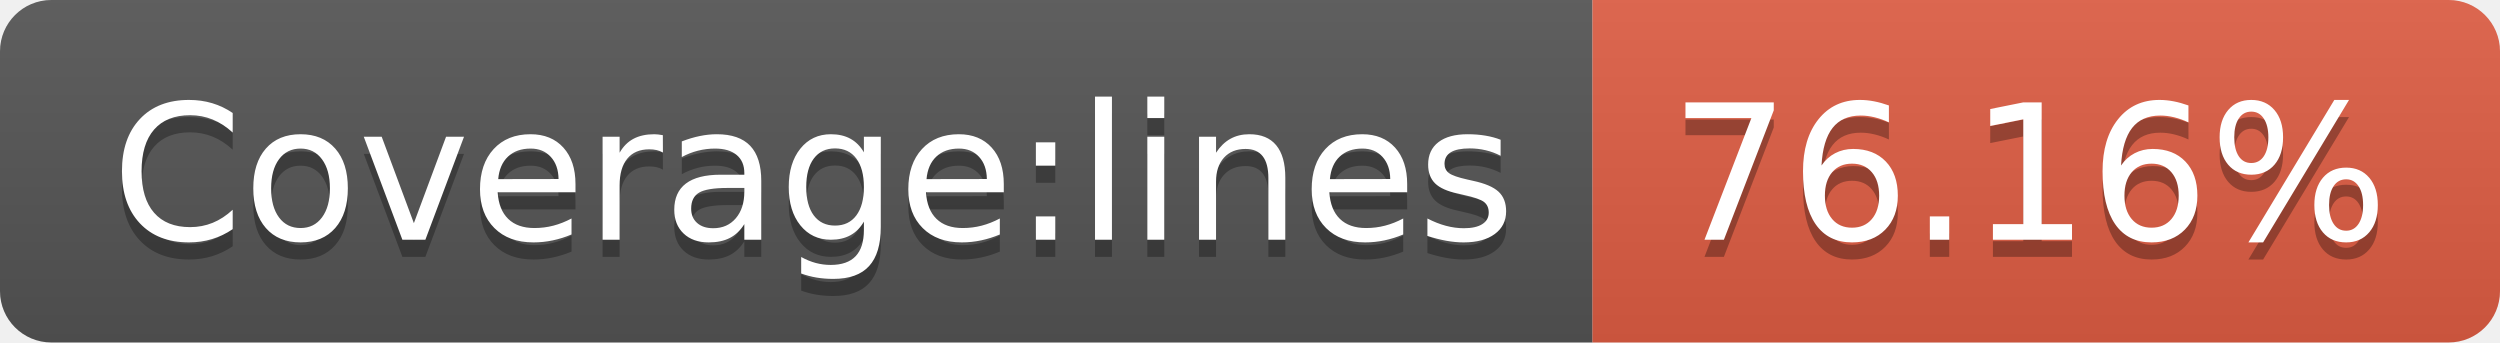
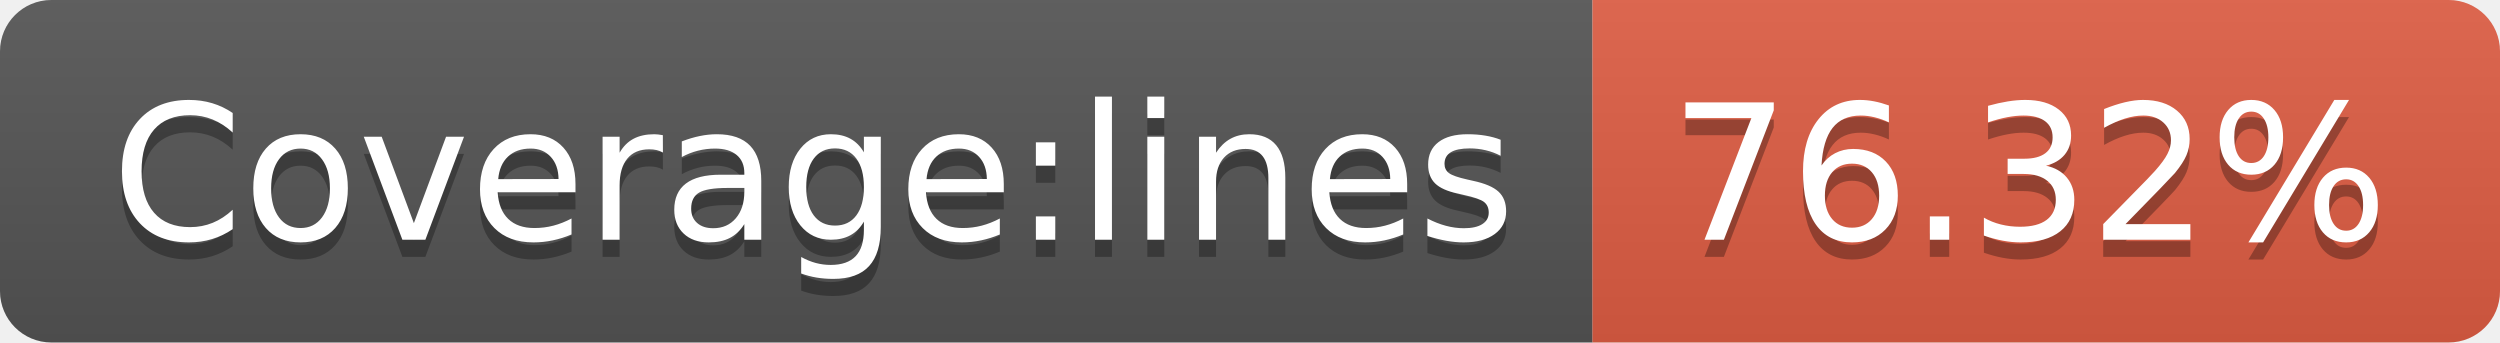
- <svg xmlns="http://www.w3.org/2000/svg" width="146" height="20" role="img" aria-label="Coverage:lines: 76.16%">
+ <svg xmlns="http://www.w3.org/2000/svg" width="146" height="20" role="img" aria-label="Coverage:lines: 76.32%">
  <linearGradient id="s" x2="0" y2="100%">
    <stop offset="0" stop-color="#bbb" stop-opacity=".1" />
    <stop offset="1" stop-opacity=".1" />
  </linearGradient>
  <clipPath id="r">
    <rect width="146" height="20" rx="3" fill="#fff" />
  </clipPath>
  <g clip-path="url(#r)">
    <rect width="93" height="20" fill="#555" />
    <rect x="93" width="53" height="20" fill="#e05d44" />
    <rect width="146" height="20" fill="url(#s)" />
  </g>
  <g fill="#fff" text-anchor="middle" font-family="Verdana,Geneva,DejaVu Sans,sans-serif" text-rendering="geometricPrecision" font-size="110">
    <text aria-hidden="true" x="475" y="150" fill="#010101" fill-opacity=".3" transform="scale(.1)" textLength="830">Coverage:lines</text>
    <text x="475" y="140" transform="scale(.1)" fill="#fff" textLength="830">Coverage:lines</text>
-     <text aria-hidden="true" x="1185" y="150" fill="#010101" fill-opacity=".3" transform="scale(.1)" textLength="430">76.16%</text>
-     <text x="1185" y="140" transform="scale(.1)" fill="#fff" textLength="430">76.16%</text>
+     <text aria-hidden="true" x="1185" y="150" fill="#010101" fill-opacity=".3" transform="scale(.1)" textLength="430">76.32%</text>
+     <text x="1185" y="140" transform="scale(.1)" fill="#fff" textLength="430">76.32%</text>
  </g>
</svg>
